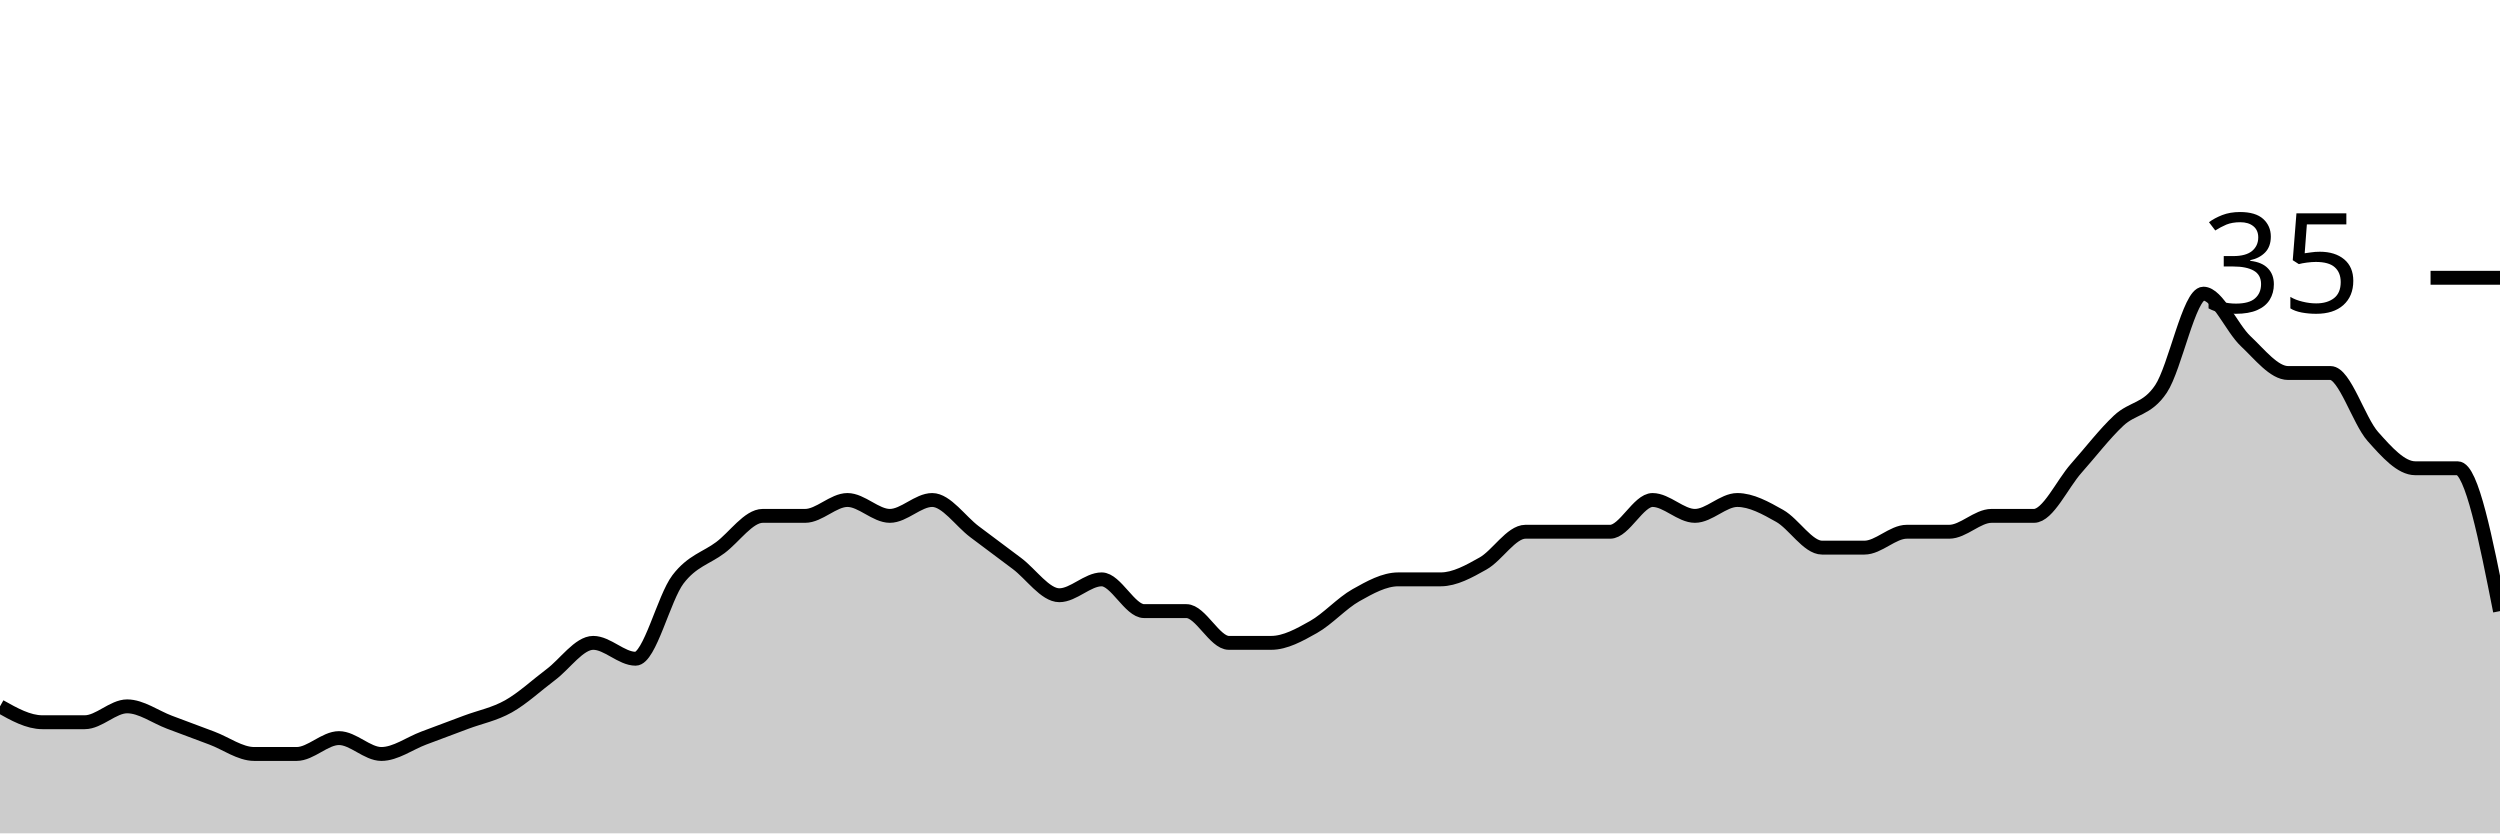
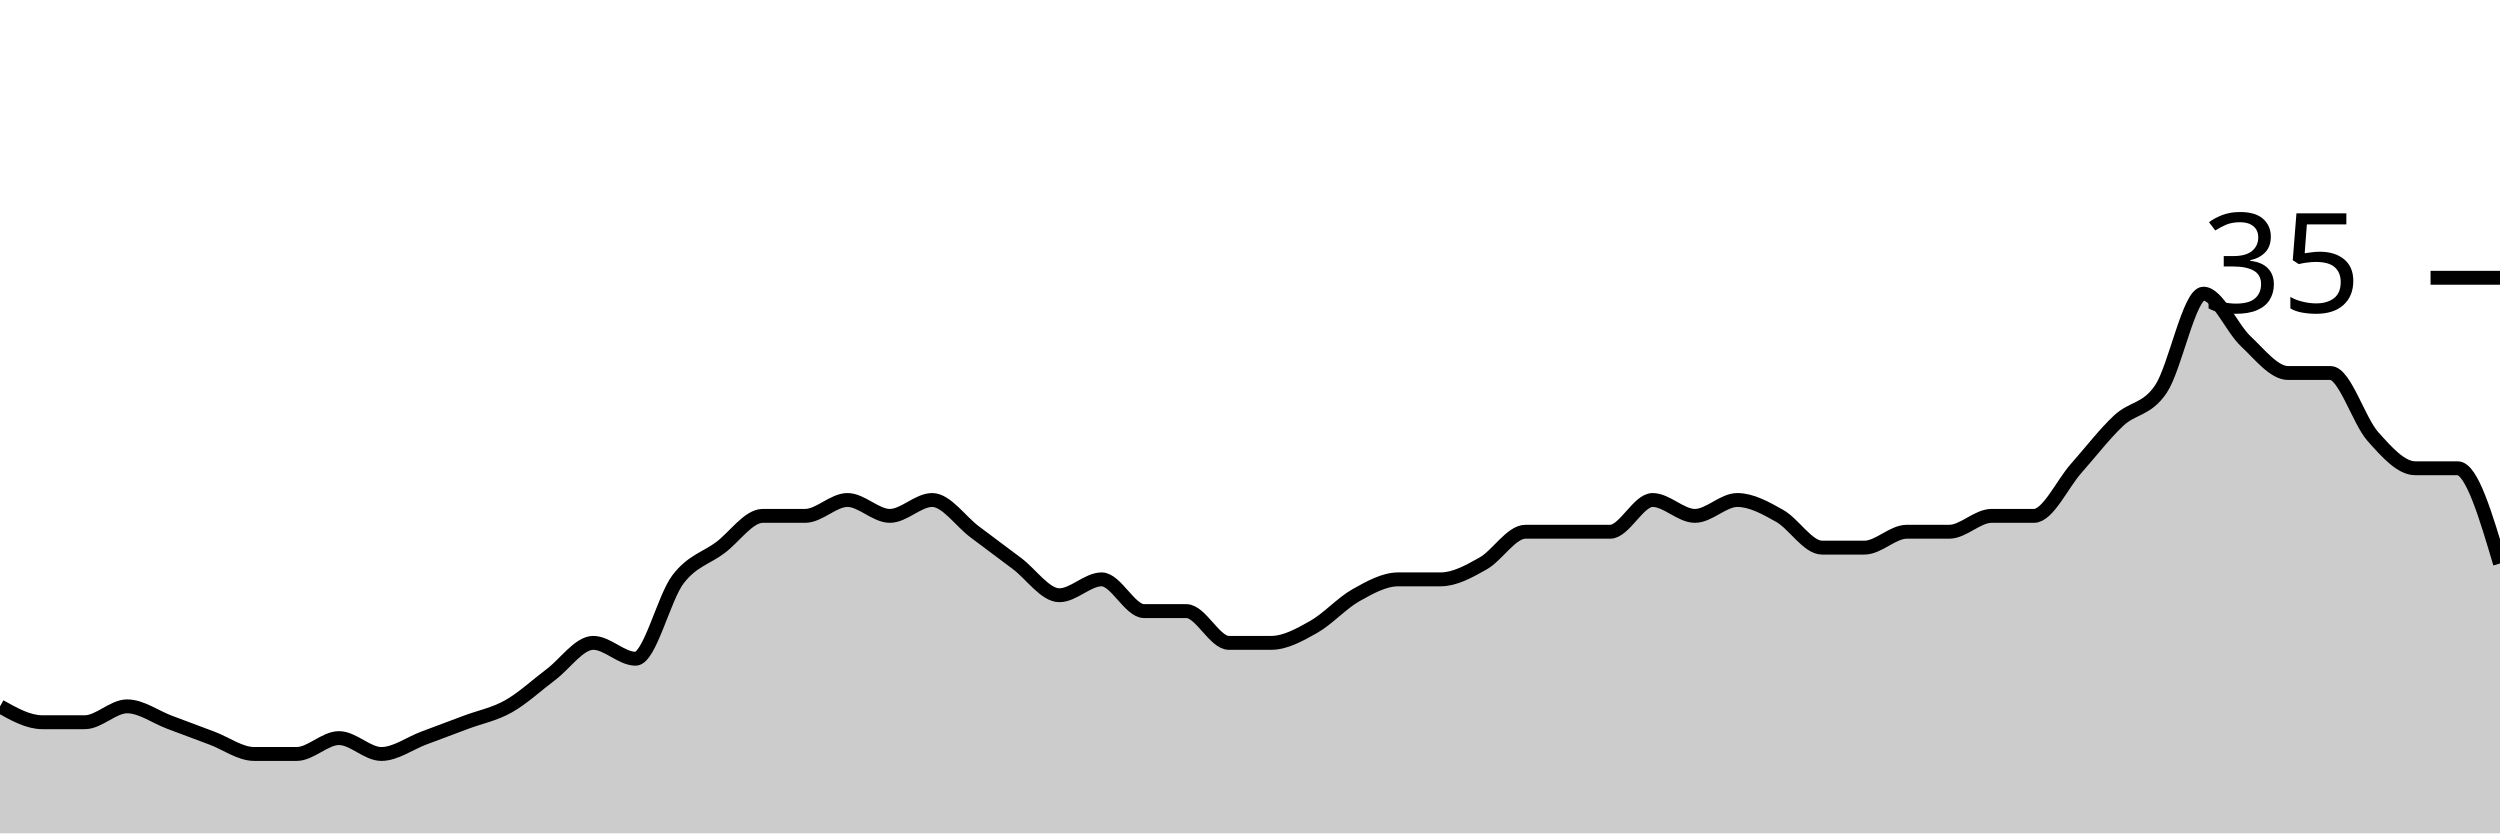
<svg xmlns="http://www.w3.org/2000/svg" viewBox="0 0 180 60">
  <g transform="translate(0,20)">
-     <path class="area" fill="rgba(0, 0, 0, 0.2)" d="M0,30.857C1.017,31.429,2.034,32,3.051,32C4.068,32,5.085,32,6.102,32C7.119,32,8.136,30.857,9.153,30.857C10.169,30.857,11.186,31.619,12.203,32C13.22,32.381,14.237,32.762,15.254,33.143C16.271,33.524,17.288,34.286,18.305,34.286C19.322,34.286,20.339,34.286,21.356,34.286C22.373,34.286,23.39,33.143,24.407,33.143C25.424,33.143,26.441,34.286,27.458,34.286C28.475,34.286,29.492,33.524,30.508,33.143C31.525,32.762,32.542,32.381,33.559,32C34.576,31.619,35.593,31.429,36.61,30.857C37.627,30.286,38.644,29.333,39.661,28.571C40.678,27.81,41.695,26.286,42.712,26.286C43.729,26.286,44.746,27.429,45.763,27.429C46.78,27.429,47.797,23.048,48.814,21.714C49.831,20.381,50.847,20.19,51.864,19.429C52.881,18.667,53.898,17.143,54.915,17.143C55.932,17.143,56.949,17.143,57.966,17.143C58.983,17.143,60,16,61.017,16C62.034,16,63.051,17.143,64.068,17.143C65.085,17.143,66.102,16,67.119,16C68.136,16,69.153,17.524,70.169,18.286C71.186,19.048,72.203,19.81,73.22,20.571C74.237,21.333,75.254,22.857,76.271,22.857C77.288,22.857,78.305,21.714,79.322,21.714C80.339,21.714,81.356,24,82.373,24C83.39,24,84.407,24,85.424,24C86.441,24,87.458,26.286,88.475,26.286C89.492,26.286,90.508,26.286,91.525,26.286C92.542,26.286,93.559,25.714,94.576,25.143C95.593,24.571,96.61,23.429,97.627,22.857C98.644,22.286,99.661,21.714,100.678,21.714C101.695,21.714,102.712,21.714,103.729,21.714C104.746,21.714,105.763,21.143,106.78,20.571C107.797,20,108.814,18.286,109.831,18.286C110.847,18.286,111.864,18.286,112.881,18.286C113.898,18.286,114.915,18.286,115.932,18.286C116.949,18.286,117.966,16,118.983,16C120,16,121.017,17.143,122.034,17.143C123.051,17.143,124.068,16,125.085,16C126.102,16,127.119,16.571,128.136,17.143C129.153,17.714,130.169,19.429,131.186,19.429C132.203,19.429,133.22,19.429,134.237,19.429C135.254,19.429,136.271,18.286,137.288,18.286C138.305,18.286,139.322,18.286,140.339,18.286C141.356,18.286,142.373,17.143,143.39,17.143C144.407,17.143,145.424,17.143,146.441,17.143C147.458,17.143,148.475,14.857,149.492,13.714C150.508,12.571,151.525,11.238,152.542,10.286C153.559,9.333,154.576,9.524,155.593,8C156.61,6.476,157.627,1.143,158.644,1.143C159.661,1.143,160.678,3.619,161.695,4.571C162.712,5.524,163.729,6.857,164.746,6.857C165.763,6.857,166.78,6.857,167.797,6.857C168.814,6.857,169.831,10.286,170.847,11.429C171.864,12.571,172.881,13.714,173.898,13.714C174.915,13.714,175.932,13.714,176.949,13.714C177.966,13.714,178.983,18.857,180,24L180,40C178.983,40,177.966,40,176.949,40C175.932,40,174.915,40,173.898,40C172.881,40,171.864,40,170.847,40C169.831,40,168.814,40,167.797,40C166.78,40,165.763,40,164.746,40C163.729,40,162.712,40,161.695,40C160.678,40,159.661,40,158.644,40C157.627,40,156.61,40,155.593,40C154.576,40,153.559,40,152.542,40C151.525,40,150.508,40,149.492,40C148.475,40,147.458,40,146.441,40C145.424,40,144.407,40,143.39,40C142.373,40,141.356,40,140.339,40C139.322,40,138.305,40,137.288,40C136.271,40,135.254,40,134.237,40C133.22,40,132.203,40,131.186,40C130.169,40,129.153,40,128.136,40C127.119,40,126.102,40,125.085,40C124.068,40,123.051,40,122.034,40C121.017,40,120,40,118.983,40C117.966,40,116.949,40,115.932,40C114.915,40,113.898,40,112.881,40C111.864,40,110.847,40,109.831,40C108.814,40,107.797,40,106.78,40C105.763,40,104.746,40,103.729,40C102.712,40,101.695,40,100.678,40C99.661,40,98.644,40,97.627,40C96.61,40,95.593,40,94.576,40C93.559,40,92.542,40,91.525,40C90.508,40,89.492,40,88.475,40C87.458,40,86.441,40,85.424,40C84.407,40,83.39,40,82.373,40C81.356,40,80.339,40,79.322,40C78.305,40,77.288,40,76.271,40C75.254,40,74.237,40,73.22,40C72.203,40,71.186,40,70.169,40C69.153,40,68.136,40,67.119,40C66.102,40,65.085,40,64.068,40C63.051,40,62.034,40,61.017,40C60,40,58.983,40,57.966,40C56.949,40,55.932,40,54.915,40C53.898,40,52.881,40,51.864,40C50.847,40,49.831,40,48.814,40C47.797,40,46.78,40,45.763,40C44.746,40,43.729,40,42.712,40C41.695,40,40.678,40,39.661,40C38.644,40,37.627,40,36.61,40C35.593,40,34.576,40,33.559,40C32.542,40,31.525,40,30.508,40C29.492,40,28.475,40,27.458,40C26.441,40,25.424,40,24.407,40C23.39,40,22.373,40,21.356,40C20.339,40,19.322,40,18.305,40C17.288,40,16.271,40,15.254,40C14.237,40,13.22,40,12.203,40C11.186,40,10.169,40,9.153,40C8.136,40,7.119,40,6.102,40C5.085,40,4.068,40,3.051,40C2.034,40,1.017,40,0,40Z" />
-     <path class="line" stroke="black" fill="none" d="M0,30.857C1.017,31.429,2.034,32,3.051,32C4.068,32,5.085,32,6.102,32C7.119,32,8.136,30.857,9.153,30.857C10.169,30.857,11.186,31.619,12.203,32C13.22,32.381,14.237,32.762,15.254,33.143C16.271,33.524,17.288,34.286,18.305,34.286C19.322,34.286,20.339,34.286,21.356,34.286C22.373,34.286,23.39,33.143,24.407,33.143C25.424,33.143,26.441,34.286,27.458,34.286C28.475,34.286,29.492,33.524,30.508,33.143C31.525,32.762,32.542,32.381,33.559,32C34.576,31.619,35.593,31.429,36.61,30.857C37.627,30.286,38.644,29.333,39.661,28.571C40.678,27.81,41.695,26.286,42.712,26.286C43.729,26.286,44.746,27.429,45.763,27.429C46.78,27.429,47.797,23.048,48.814,21.714C49.831,20.381,50.847,20.19,51.864,19.429C52.881,18.667,53.898,17.143,54.915,17.143C55.932,17.143,56.949,17.143,57.966,17.143C58.983,17.143,60,16,61.017,16C62.034,16,63.051,17.143,64.068,17.143C65.085,17.143,66.102,16,67.119,16C68.136,16,69.153,17.524,70.169,18.286C71.186,19.048,72.203,19.81,73.22,20.571C74.237,21.333,75.254,22.857,76.271,22.857C77.288,22.857,78.305,21.714,79.322,21.714C80.339,21.714,81.356,24,82.373,24C83.39,24,84.407,24,85.424,24C86.441,24,87.458,26.286,88.475,26.286C89.492,26.286,90.508,26.286,91.525,26.286C92.542,26.286,93.559,25.714,94.576,25.143C95.593,24.571,96.61,23.429,97.627,22.857C98.644,22.286,99.661,21.714,100.678,21.714C101.695,21.714,102.712,21.714,103.729,21.714C104.746,21.714,105.763,21.143,106.78,20.571C107.797,20,108.814,18.286,109.831,18.286C110.847,18.286,111.864,18.286,112.881,18.286C113.898,18.286,114.915,18.286,115.932,18.286C116.949,18.286,117.966,16,118.983,16C120,16,121.017,17.143,122.034,17.143C123.051,17.143,124.068,16,125.085,16C126.102,16,127.119,16.571,128.136,17.143C129.153,17.714,130.169,19.429,131.186,19.429C132.203,19.429,133.22,19.429,134.237,19.429C135.254,19.429,136.271,18.286,137.288,18.286C138.305,18.286,139.322,18.286,140.339,18.286C141.356,18.286,142.373,17.143,143.39,17.143C144.407,17.143,145.424,17.143,146.441,17.143C147.458,17.143,148.475,14.857,149.492,13.714C150.508,12.571,151.525,11.238,152.542,10.286C153.559,9.333,154.576,9.524,155.593,8C156.61,6.476,157.627,1.143,158.644,1.143C159.661,1.143,160.678,3.619,161.695,4.571C162.712,5.524,163.729,6.857,164.746,6.857C165.763,6.857,166.78,6.857,167.797,6.857C168.814,6.857,169.831,10.286,170.847,11.429C171.864,12.571,172.881,13.714,173.898,13.714C174.915,13.714,175.932,13.714,176.949,13.714C177.966,13.714,178.983,18.857,180,24" />
+     <path class="area" fill="rgba(0, 0, 0, 0.2)" d="M0,30.857C1.017,31.429,2.034,32,3.051,32C4.068,32,5.085,32,6.102,32C7.119,32,8.136,30.857,9.153,30.857C10.169,30.857,11.186,31.619,12.203,32C13.22,32.381,14.237,32.762,15.254,33.143C16.271,33.524,17.288,34.286,18.305,34.286C19.322,34.286,20.339,34.286,21.356,34.286C22.373,34.286,23.39,33.143,24.407,33.143C25.424,33.143,26.441,34.286,27.458,34.286C28.475,34.286,29.492,33.524,30.508,33.143C31.525,32.762,32.542,32.381,33.559,32C34.576,31.619,35.593,31.429,36.61,30.857C37.627,30.286,38.644,29.333,39.661,28.571C40.678,27.81,41.695,26.286,42.712,26.286C43.729,26.286,44.746,27.429,45.763,27.429C46.78,27.429,47.797,23.048,48.814,21.714C49.831,20.381,50.847,20.19,51.864,19.429C52.881,18.667,53.898,17.143,54.915,17.143C55.932,17.143,56.949,17.143,57.966,17.143C58.983,17.143,60,16,61.017,16C62.034,16,63.051,17.143,64.068,17.143C65.085,17.143,66.102,16,67.119,16C68.136,16,69.153,17.524,70.169,18.286C71.186,19.048,72.203,19.81,73.22,20.571C74.237,21.333,75.254,22.857,76.271,22.857C77.288,22.857,78.305,21.714,79.322,21.714C80.339,21.714,81.356,24,82.373,24C83.39,24,84.407,24,85.424,24C86.441,24,87.458,26.286,88.475,26.286C89.492,26.286,90.508,26.286,91.525,26.286C92.542,26.286,93.559,25.714,94.576,25.143C95.593,24.571,96.61,23.429,97.627,22.857C98.644,22.286,99.661,21.714,100.678,21.714C101.695,21.714,102.712,21.714,103.729,21.714C104.746,21.714,105.763,21.143,106.78,20.571C107.797,20,108.814,18.286,109.831,18.286C110.847,18.286,111.864,18.286,112.881,18.286C113.898,18.286,114.915,18.286,115.932,18.286C116.949,18.286,117.966,16,118.983,16C120,16,121.017,17.143,122.034,17.143C123.051,17.143,124.068,16,125.085,16C126.102,16,127.119,16.571,128.136,17.143C129.153,17.714,130.169,19.429,131.186,19.429C132.203,19.429,133.22,19.429,134.237,19.429C135.254,19.429,136.271,18.286,137.288,18.286C138.305,18.286,139.322,18.286,140.339,18.286C141.356,18.286,142.373,17.143,143.39,17.143C144.407,17.143,145.424,17.143,146.441,17.143C147.458,17.143,148.475,14.857,149.492,13.714C150.508,12.571,151.525,11.238,152.542,10.286C153.559,9.333,154.576,9.524,155.593,8C156.61,6.476,157.627,1.143,158.644,1.143C159.661,1.143,160.678,3.619,161.695,4.571C162.712,5.524,163.729,6.857,164.746,6.857C165.763,6.857,166.78,6.857,167.797,6.857C168.814,6.857,169.831,10.286,170.847,11.429C171.864,12.571,172.881,13.714,173.898,13.714C174.915,13.714,175.932,13.714,176.949,13.714C177.966,13.714,178.983,17.143,180,20.571L180,40C178.983,40,177.966,40,176.949,40C175.932,40,174.915,40,173.898,40C172.881,40,171.864,40,170.847,40C169.831,40,168.814,40,167.797,40C166.78,40,165.763,40,164.746,40C163.729,40,162.712,40,161.695,40C160.678,40,159.661,40,158.644,40C157.627,40,156.61,40,155.593,40C154.576,40,153.559,40,152.542,40C151.525,40,150.508,40,149.492,40C148.475,40,147.458,40,146.441,40C145.424,40,144.407,40,143.39,40C142.373,40,141.356,40,140.339,40C139.322,40,138.305,40,137.288,40C136.271,40,135.254,40,134.237,40C133.22,40,132.203,40,131.186,40C130.169,40,129.153,40,128.136,40C127.119,40,126.102,40,125.085,40C124.068,40,123.051,40,122.034,40C121.017,40,120,40,118.983,40C117.966,40,116.949,40,115.932,40C114.915,40,113.898,40,112.881,40C111.864,40,110.847,40,109.831,40C108.814,40,107.797,40,106.78,40C105.763,40,104.746,40,103.729,40C102.712,40,101.695,40,100.678,40C99.661,40,98.644,40,97.627,40C96.61,40,95.593,40,94.576,40C93.559,40,92.542,40,91.525,40C90.508,40,89.492,40,88.475,40C87.458,40,86.441,40,85.424,40C84.407,40,83.39,40,82.373,40C81.356,40,80.339,40,79.322,40C78.305,40,77.288,40,76.271,40C75.254,40,74.237,40,73.22,40C72.203,40,71.186,40,70.169,40C69.153,40,68.136,40,67.119,40C66.102,40,65.085,40,64.068,40C63.051,40,62.034,40,61.017,40C60,40,58.983,40,57.966,40C56.949,40,55.932,40,54.915,40C53.898,40,52.881,40,51.864,40C50.847,40,49.831,40,48.814,40C47.797,40,46.78,40,45.763,40C44.746,40,43.729,40,42.712,40C41.695,40,40.678,40,39.661,40C38.644,40,37.627,40,36.61,40C35.593,40,34.576,40,33.559,40C32.542,40,31.525,40,30.508,40C29.492,40,28.475,40,27.458,40C26.441,40,25.424,40,24.407,40C23.39,40,22.373,40,21.356,40C20.339,40,19.322,40,18.305,40C17.288,40,16.271,40,15.254,40C14.237,40,13.22,40,12.203,40C11.186,40,10.169,40,9.153,40C8.136,40,7.119,40,6.102,40C5.085,40,4.068,40,3.051,40C2.034,40,1.017,40,0,40Z" />
+     <path class="line" stroke="black" fill="none" d="M0,30.857C1.017,31.429,2.034,32,3.051,32C4.068,32,5.085,32,6.102,32C7.119,32,8.136,30.857,9.153,30.857C10.169,30.857,11.186,31.619,12.203,32C13.22,32.381,14.237,32.762,15.254,33.143C16.271,33.524,17.288,34.286,18.305,34.286C19.322,34.286,20.339,34.286,21.356,34.286C22.373,34.286,23.39,33.143,24.407,33.143C25.424,33.143,26.441,34.286,27.458,34.286C28.475,34.286,29.492,33.524,30.508,33.143C31.525,32.762,32.542,32.381,33.559,32C34.576,31.619,35.593,31.429,36.61,30.857C37.627,30.286,38.644,29.333,39.661,28.571C40.678,27.81,41.695,26.286,42.712,26.286C43.729,26.286,44.746,27.429,45.763,27.429C46.78,27.429,47.797,23.048,48.814,21.714C49.831,20.381,50.847,20.19,51.864,19.429C52.881,18.667,53.898,17.143,54.915,17.143C55.932,17.143,56.949,17.143,57.966,17.143C58.983,17.143,60,16,61.017,16C62.034,16,63.051,17.143,64.068,17.143C65.085,17.143,66.102,16,67.119,16C68.136,16,69.153,17.524,70.169,18.286C71.186,19.048,72.203,19.81,73.22,20.571C74.237,21.333,75.254,22.857,76.271,22.857C77.288,22.857,78.305,21.714,79.322,21.714C80.339,21.714,81.356,24,82.373,24C83.39,24,84.407,24,85.424,24C86.441,24,87.458,26.286,88.475,26.286C89.492,26.286,90.508,26.286,91.525,26.286C92.542,26.286,93.559,25.714,94.576,25.143C95.593,24.571,96.61,23.429,97.627,22.857C98.644,22.286,99.661,21.714,100.678,21.714C101.695,21.714,102.712,21.714,103.729,21.714C104.746,21.714,105.763,21.143,106.78,20.571C107.797,20,108.814,18.286,109.831,18.286C110.847,18.286,111.864,18.286,112.881,18.286C113.898,18.286,114.915,18.286,115.932,18.286C116.949,18.286,117.966,16,118.983,16C120,16,121.017,17.143,122.034,17.143C123.051,17.143,124.068,16,125.085,16C126.102,16,127.119,16.571,128.136,17.143C129.153,17.714,130.169,19.429,131.186,19.429C132.203,19.429,133.22,19.429,134.237,19.429C135.254,19.429,136.271,18.286,137.288,18.286C138.305,18.286,139.322,18.286,140.339,18.286C141.356,18.286,142.373,17.143,143.39,17.143C144.407,17.143,145.424,17.143,146.441,17.143C147.458,17.143,148.475,14.857,149.492,13.714C150.508,12.571,151.525,11.238,152.542,10.286C153.559,9.333,154.576,9.524,155.593,8C156.61,6.476,157.627,1.143,158.644,1.143C159.661,1.143,160.678,3.619,161.695,4.571C162.712,5.524,163.729,6.857,164.746,6.857C165.763,6.857,166.78,6.857,167.797,6.857C168.814,6.857,169.831,10.286,170.847,11.429C171.864,12.571,172.881,13.714,173.898,13.714C174.915,13.714,175.932,13.714,176.949,13.714C177.966,13.714,178.983,17.143,180,20.571" />
    <path class="axis-ceiling" stroke-width="1" stroke="black" fill="none" d="M175,0L180,0" />
    <text class="axis-ceiling-label" font-family="sans-serif" text-anchor="end" font-size="10px" x="170" y="2.5">35</text>
  </g>
</svg>
